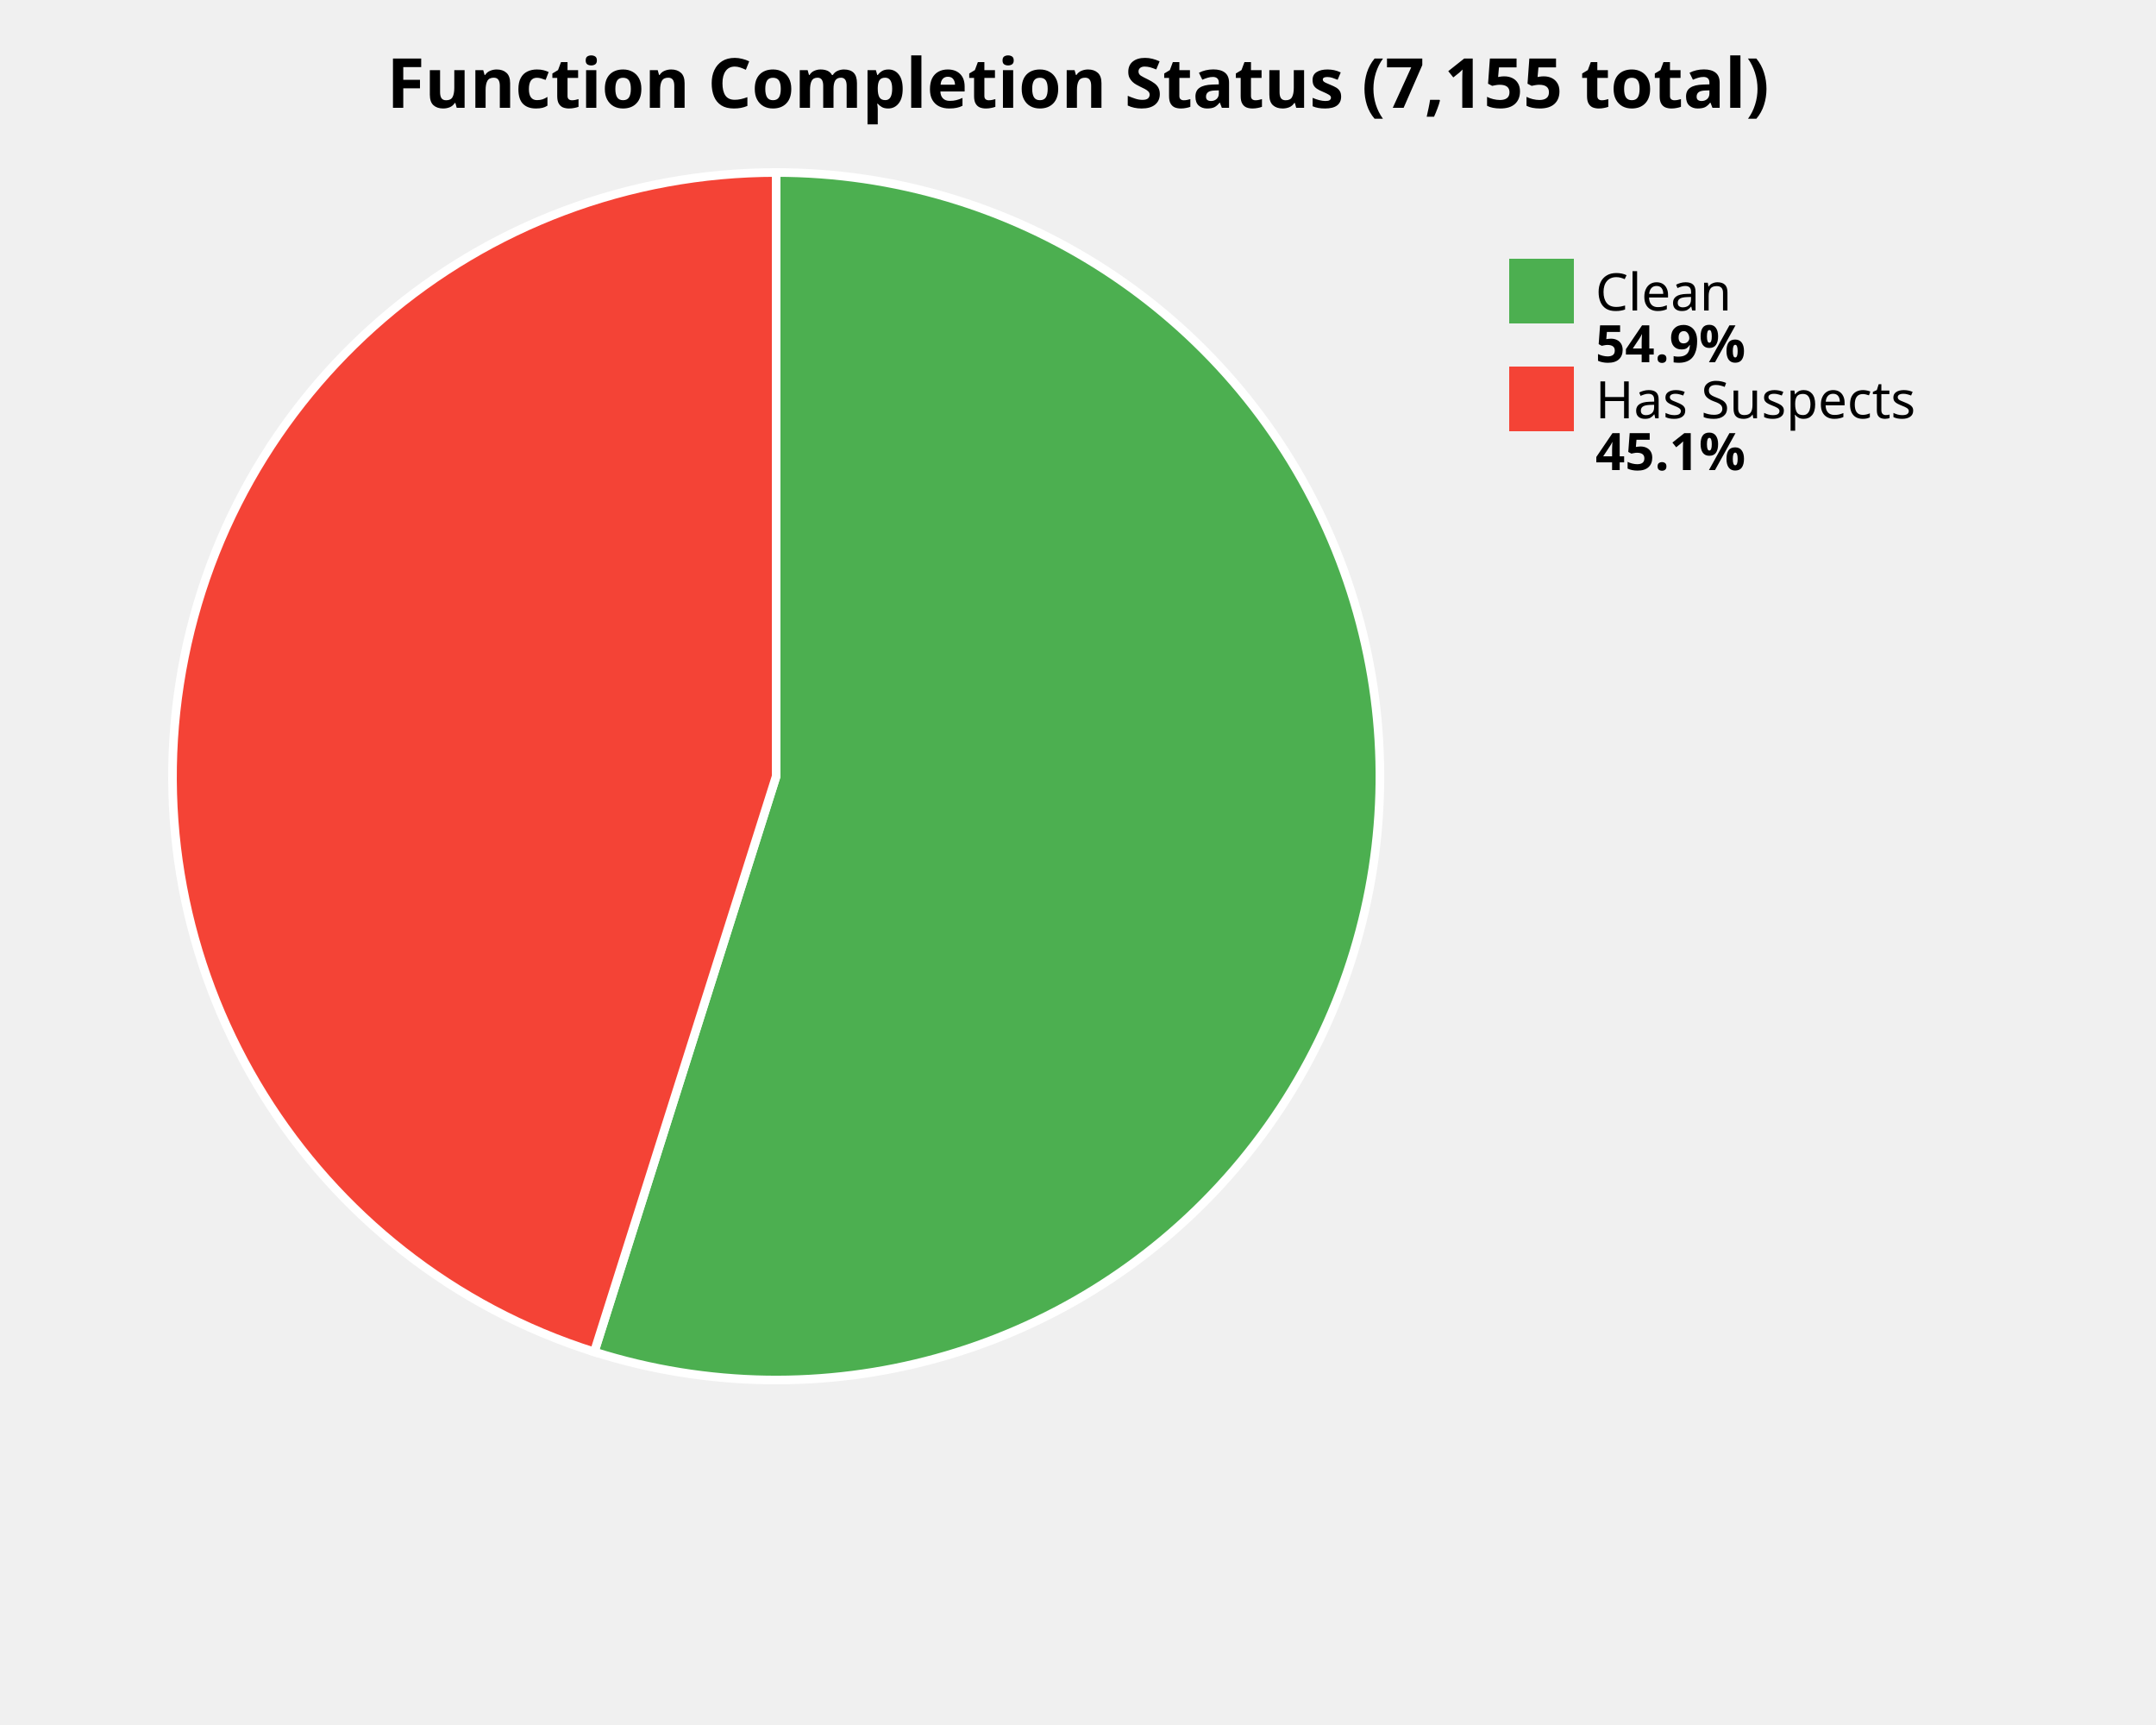
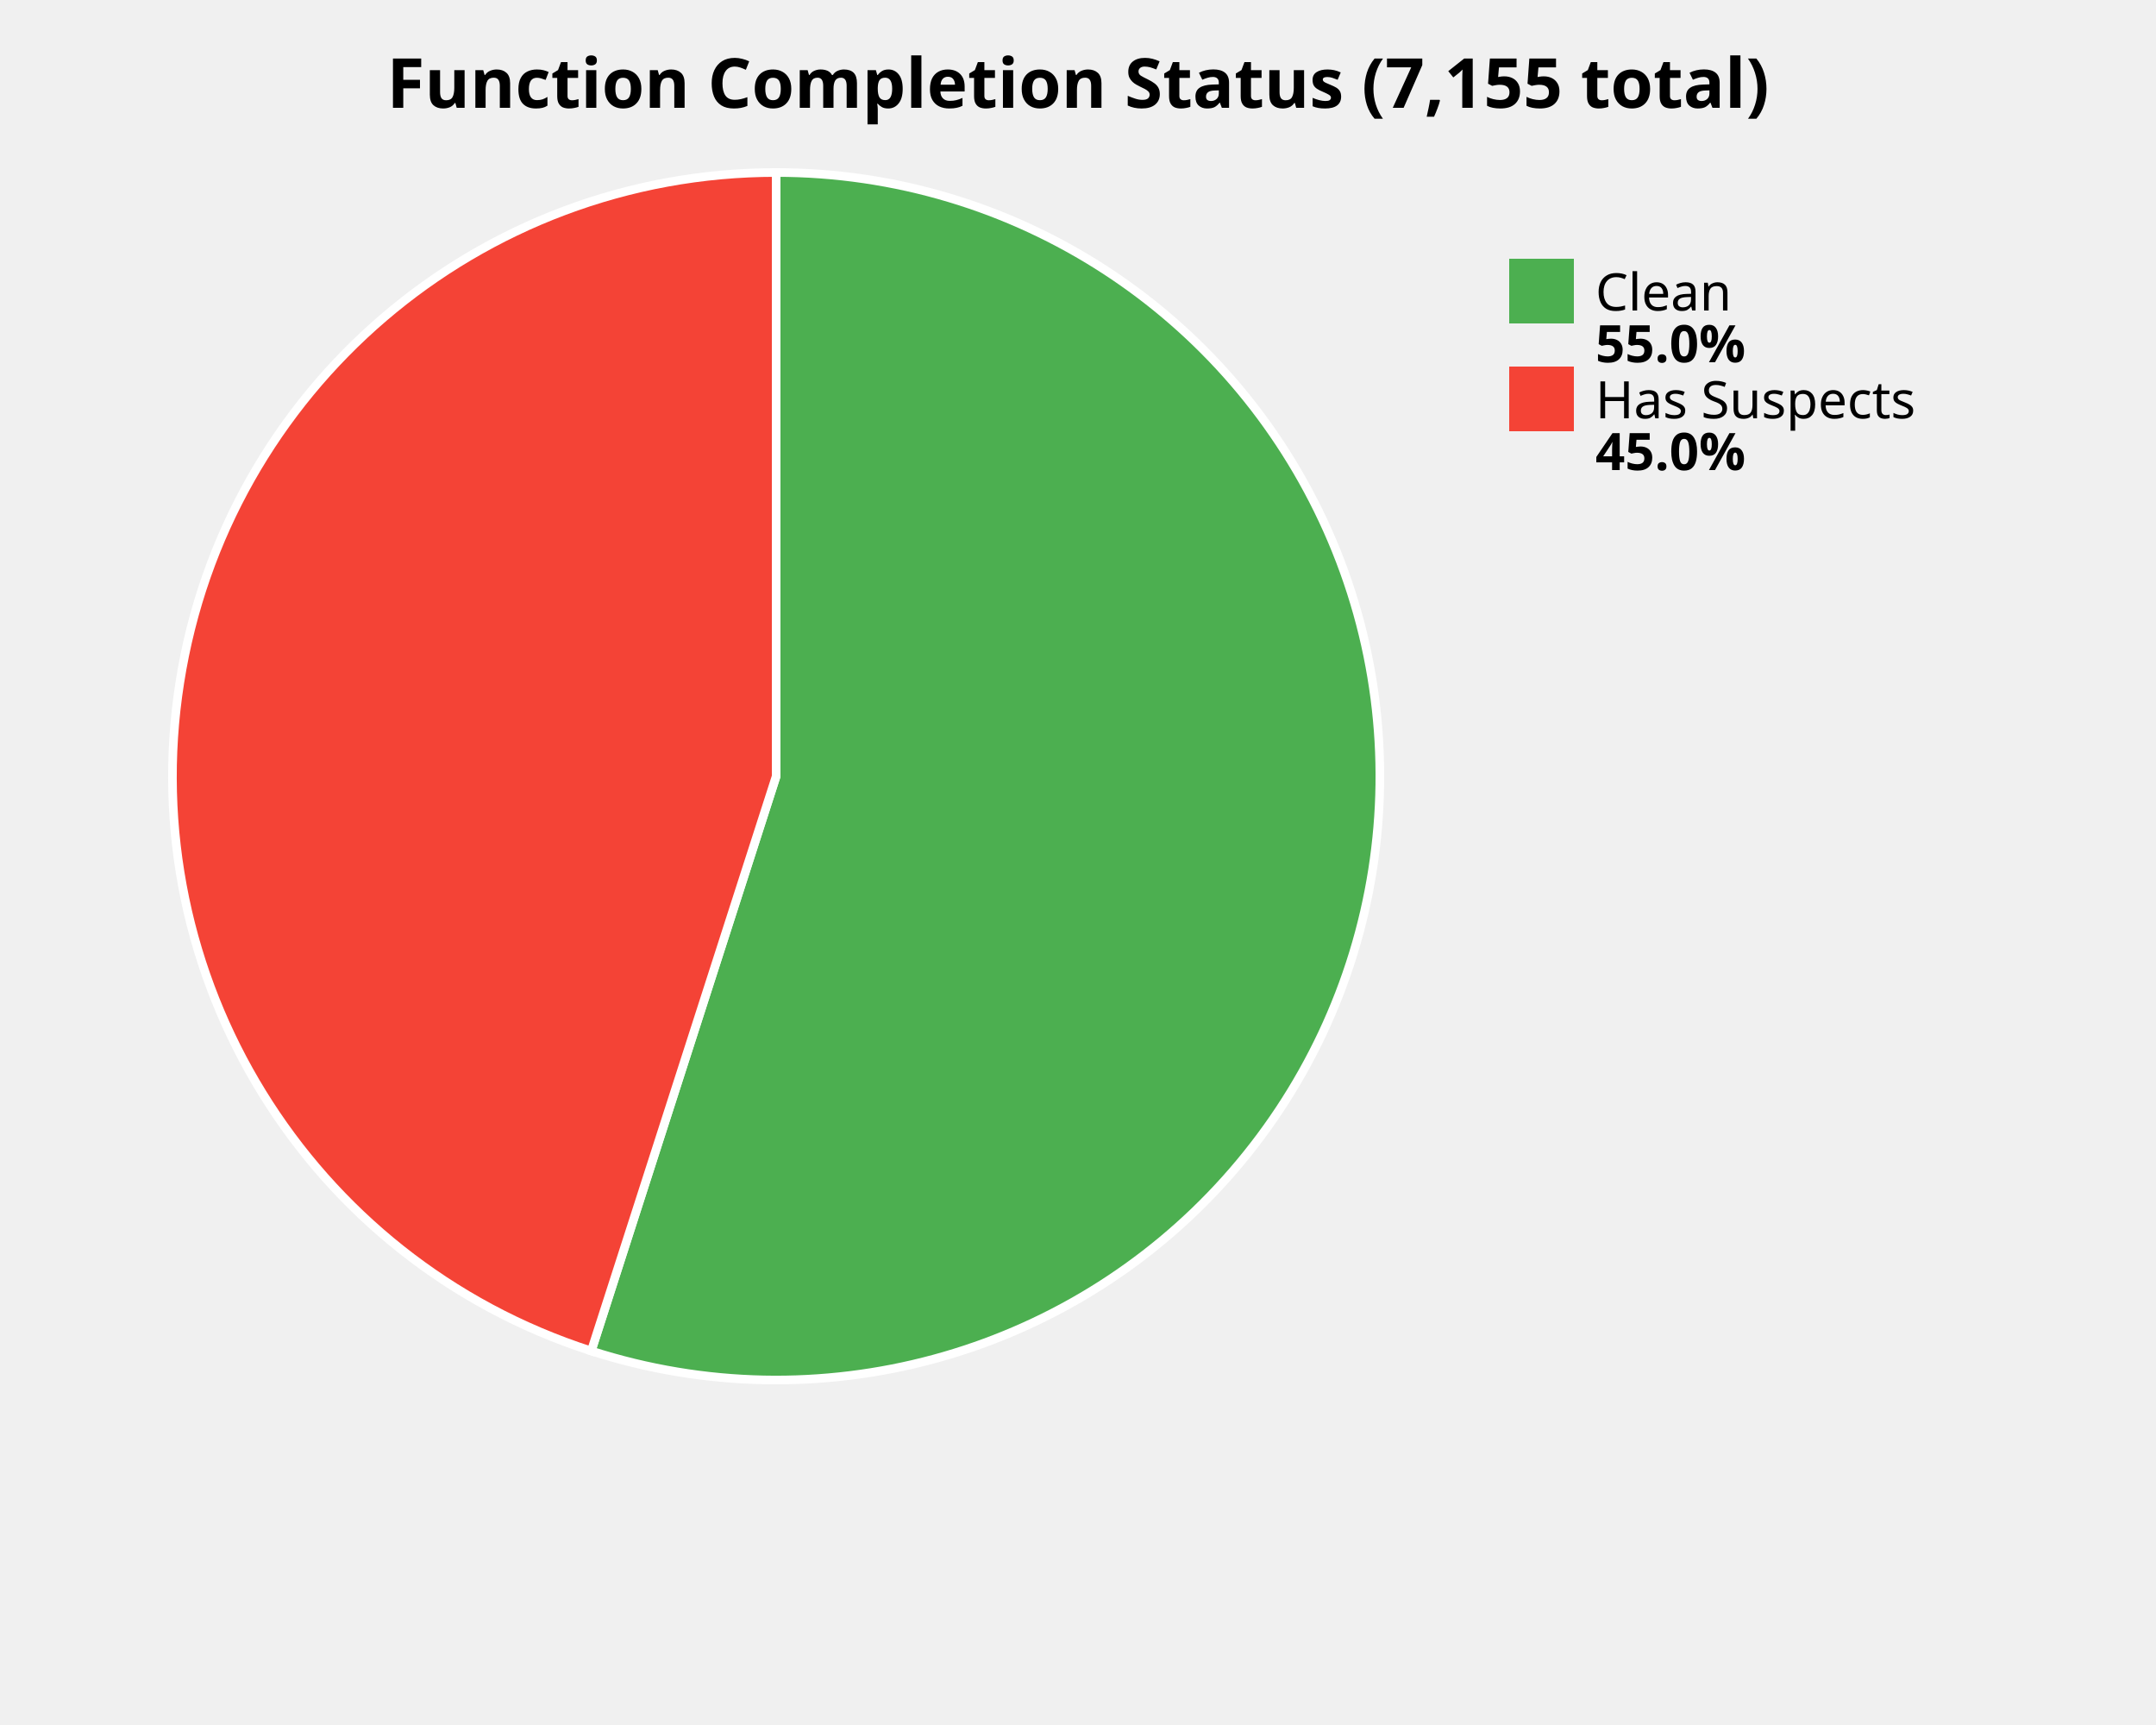
<svg xmlns="http://www.w3.org/2000/svg" width="500" height="400" viewBox="0 0 500 400">
  <style>
    .title { font: bold 16px sans-serif; }
    .label { font: 12px sans-serif; }
    .value { font: bold 12px sans-serif; }
  </style>
  <rect width="100%%" height="100%%" fill="white" />
  <text x="250" y="25" class="title" text-anchor="middle">Function Completion Status (7,155 total)</text>
-   <path d="M 180,180 L 180.00,40.00 A 140,140 0 1,1 137.82,313.49 Z" fill="#4CAF50" stroke="white" stroke-width="2" />
-   <path d="M 180,180 L 137.82,313.49 A 140,140 0 0,1 180.00,40.00 Z" fill="#F44336" stroke="white" stroke-width="2" />
+   <path d="M 180,180 L 180.00,40.00 A 140,140 0 1,1 137.12,313.27 Z" fill="#4CAF50" stroke="white" stroke-width="2" />
+   <path d="M 180,180 L 137.12,313.27 A 140,140 0 0,1 180.00,40.00 Z" fill="#F44336" stroke="white" stroke-width="2" />
  <rect x="350" y="60" width="15" height="15" fill="#4CAF50" />
  <text x="370" y="72" class="label">Clean</text>
-   <text x="370" y="84" class="value">54.9%</text>
+   <text x="370" y="84" class="value">55.0%</text>
  <rect x="350" y="85" width="15" height="15" fill="#F44336" />
  <text x="370" y="97" class="label">Has Suspects</text>
-   <text x="370" y="109" class="value">45.1%</text>
+   <text x="370" y="109" class="value">45.0%</text>
</svg>
